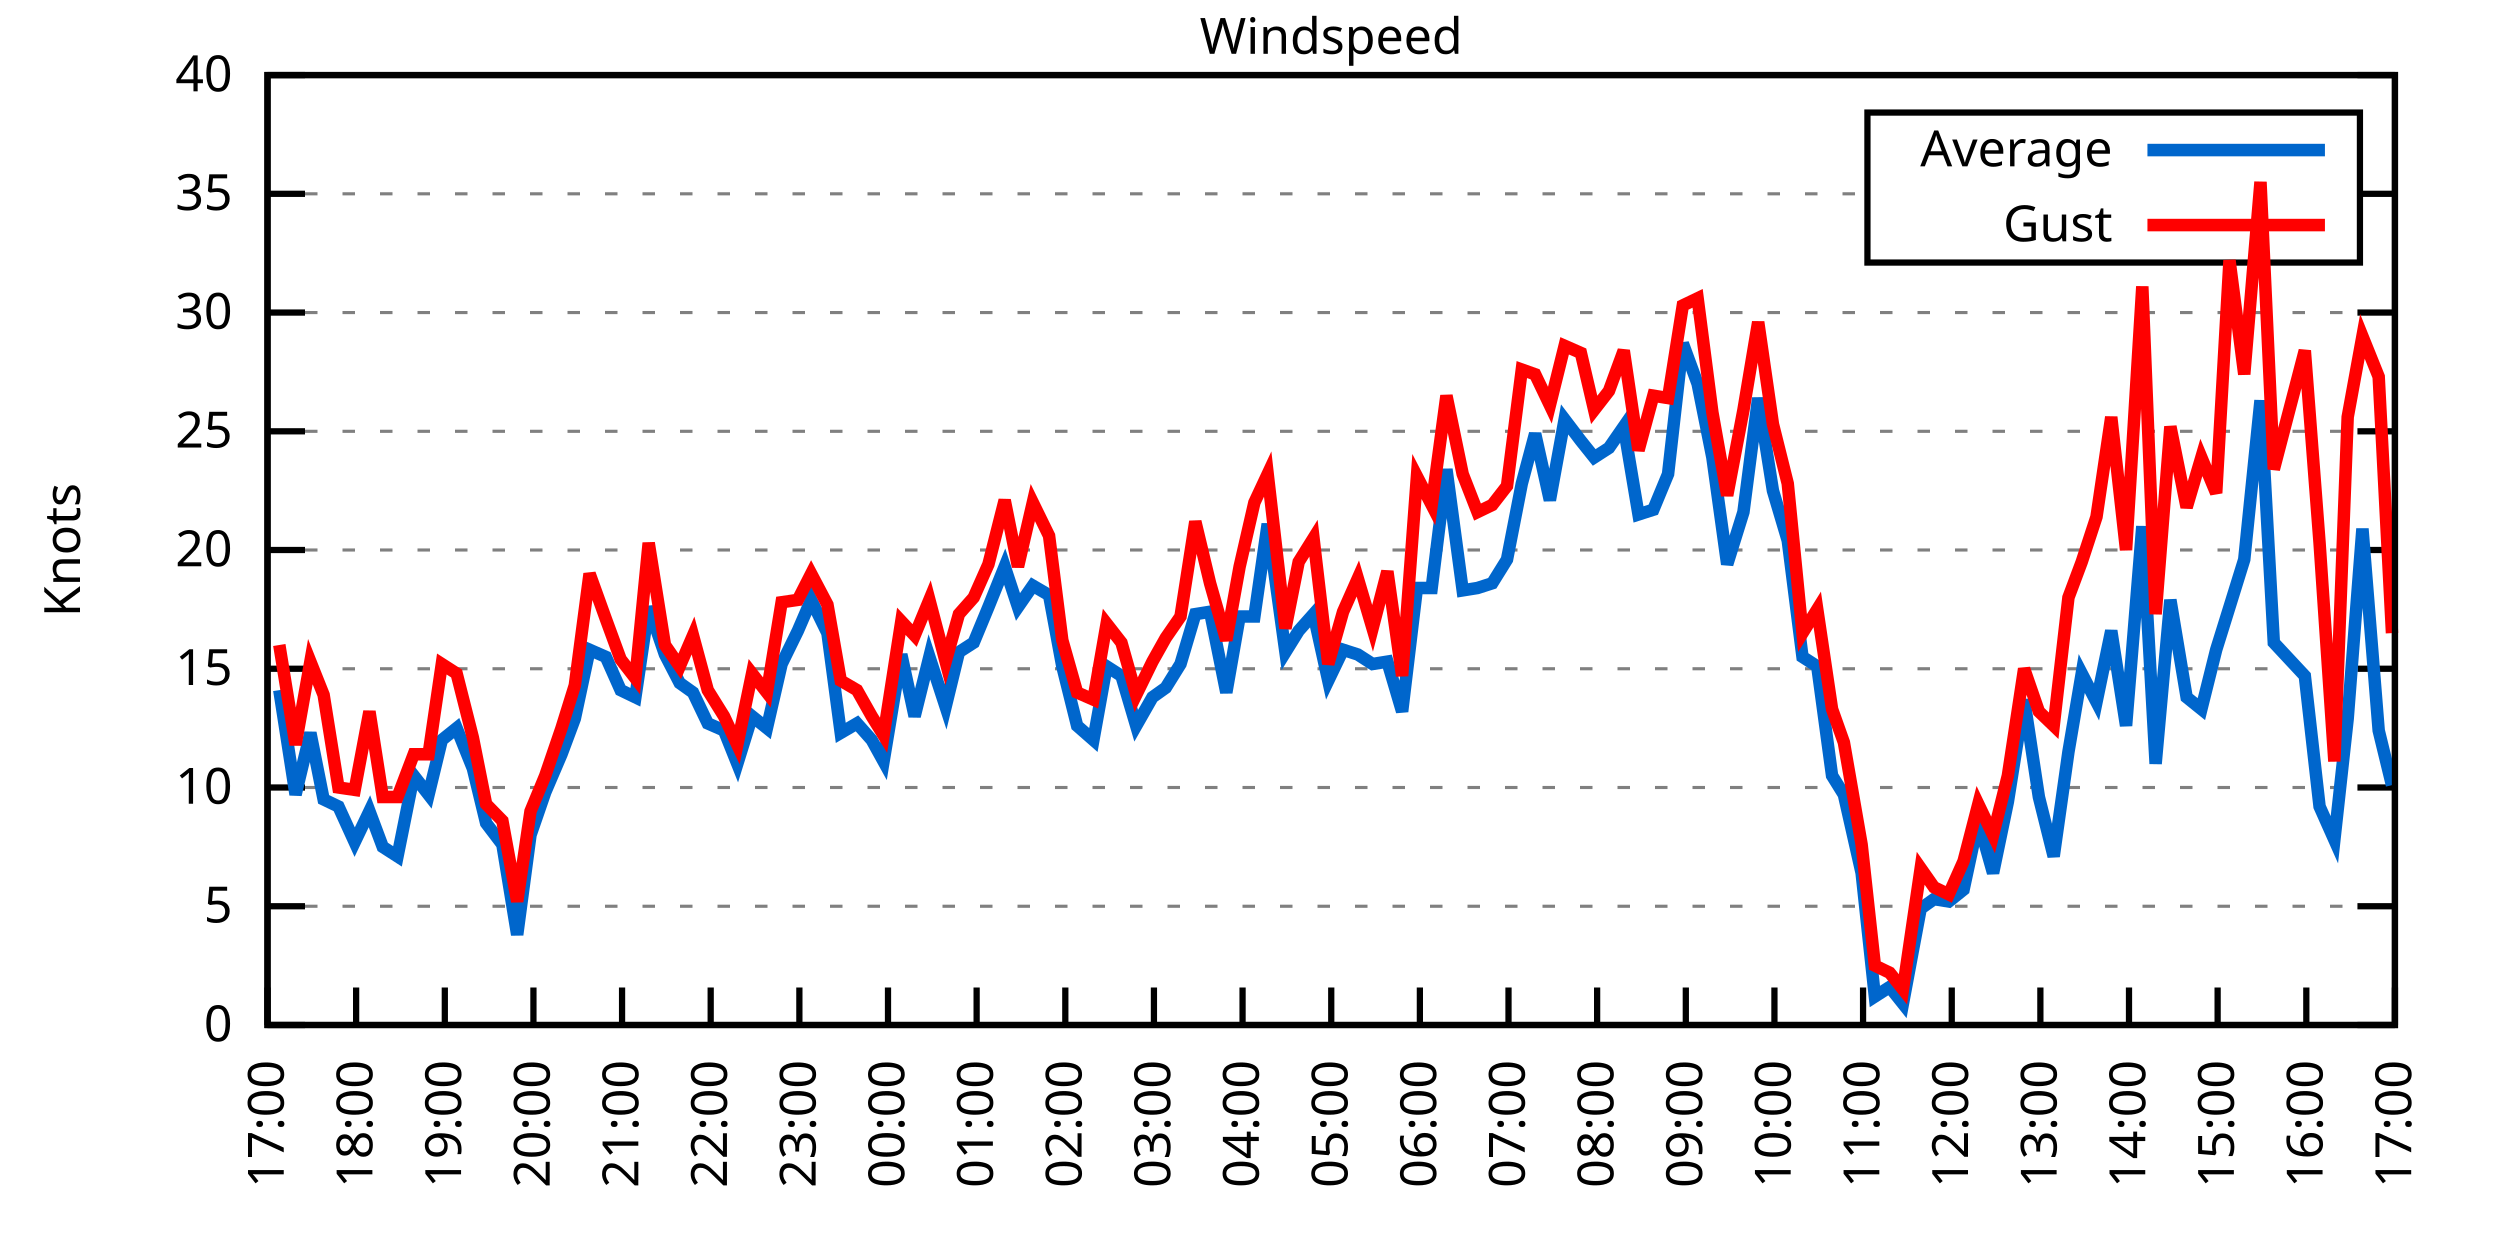
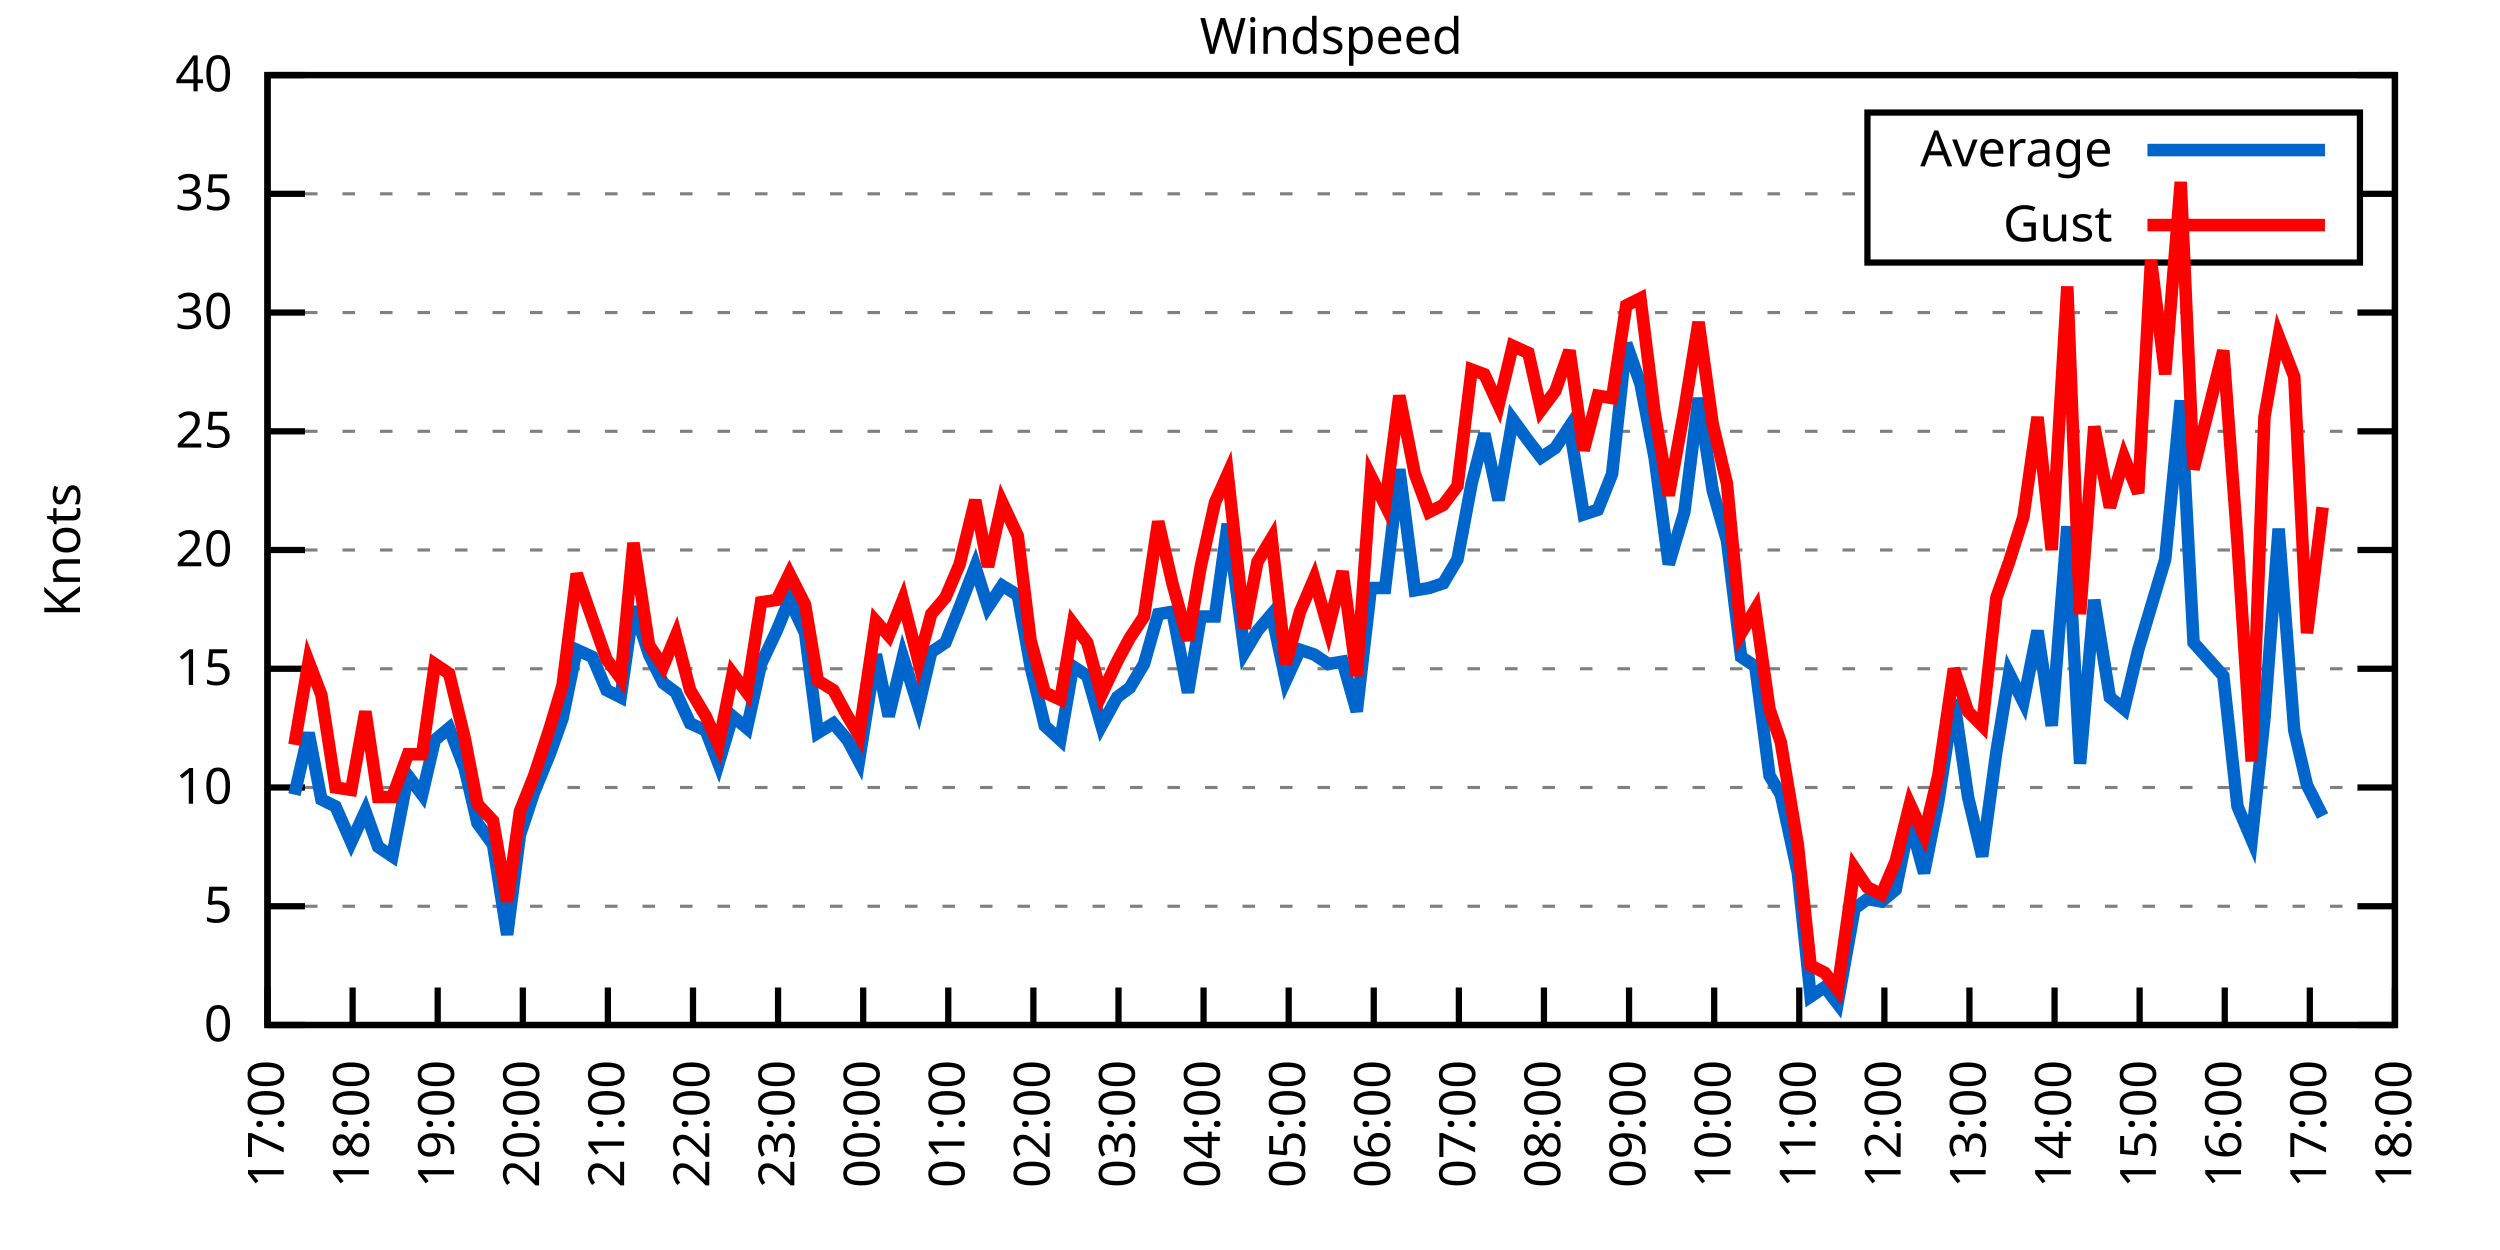
<svg xmlns="http://www.w3.org/2000/svg" xmlns:xlink="http://www.w3.org/1999/xlink" width="400" height="200" viewBox="0 0 400 200">
  <g id="gnuplot_canvas">
    <rect x="0" y="0" width="400" height="200" fill="none" />
    <defs>
      <circle id="gpDot" r="0.5" stroke-width="0.5" stroke="currentColor" />
      <path id="gpPt0" stroke-width="0.333" stroke="currentColor" d="M-1,0 h2 M0,-1 v2" />
      <path id="gpPt1" stroke-width="0.333" stroke="currentColor" d="M-1,-1 L1,1 M1,-1 L-1,1" />
      <path id="gpPt2" stroke-width="0.333" stroke="currentColor" d="M-1,0 L1,0 M0,-1 L0,1 M-1,-1 L1,1 M-1,1 L1,-1" />
      <rect id="gpPt3" stroke-width="0.333" stroke="currentColor" x="-1" y="-1" width="2" height="2" />
      <rect id="gpPt4" stroke-width="0.333" stroke="currentColor" fill="currentColor" x="-1" y="-1" width="2" height="2" />
      <circle id="gpPt5" stroke-width="0.333" stroke="currentColor" cx="0" cy="0" r="1" />
      <use xlink:href="#gpPt5" id="gpPt6" fill="currentColor" stroke="none" />
      <path id="gpPt7" stroke-width="0.333" stroke="currentColor" d="M0,-1.33 L-1.33,0.67 L1.33,0.67 z" />
      <use xlink:href="#gpPt7" id="gpPt8" fill="currentColor" stroke="none" />
      <use xlink:href="#gpPt7" id="gpPt9" stroke="currentColor" transform="rotate(180)" />
      <use xlink:href="#gpPt9" id="gpPt10" fill="currentColor" stroke="none" />
      <use xlink:href="#gpPt3" id="gpPt11" stroke="currentColor" transform="rotate(45)" />
      <use xlink:href="#gpPt11" id="gpPt12" fill="currentColor" stroke="none" />
      <path id="gpPt13" stroke-width="0.333" stroke="currentColor" d="M0,1.330 L1.265,0.411 L0.782,-1.067 L-0.782,-1.076 L-1.265,0.411 z" />
      <use xlink:href="#gpPt13" id="gpPt14" fill="currentColor" stroke="none" />
      <filter id="textbox" filterUnits="objectBoundingBox" x="0" y="0" height="1" width="1">
        <feFlood flood-color="white" flood-opacity="1" result="bgnd" />
        <feComposite in="SourceGraphic" in2="bgnd" operator="atop" />
      </filter>
      <filter id="greybox" filterUnits="objectBoundingBox" x="0" y="0" height="1" width="1">
        <feFlood flood-color="lightgrey" flood-opacity="1" result="grey" />
        <feComposite in="SourceGraphic" in2="grey" operator="atop" />
      </filter>
    </defs>
    <g fill="none" color="white" stroke="currentColor" stroke-width="1.00" stroke-linecap="butt" stroke-linejoin="miter">
</g>
    <g fill="none" color="black" stroke="currentColor" stroke-width="1.00" stroke-linecap="butt" stroke-linejoin="miter">
      <g stroke="none" shape-rendering="crispEdges">
        <polygon fill="rgb(255, 255, 255)" points="42.80,164.00 383.18,164.00 383.18,12.02 42.80,12.02 " />
      </g>
    </g>
    <g fill="none" color="black" stroke="currentColor" stroke-width="1.00" stroke-linecap="butt" stroke-linejoin="miter">
</g>
    <g fill="none" color="black" stroke="black" stroke-width="0.50" stroke-linecap="butt" stroke-linejoin="miter">
</g>
    <g fill="none" color="gray" stroke="currentColor" stroke-width="0.50" stroke-linecap="butt" stroke-linejoin="miter">
      <path stroke="gray" stroke-dasharray="2,4" class="gridline" d="M42.80,164.00 L383.19,164.00  " />
    </g>
    <g fill="none" color="gray" stroke="gray" stroke-width="1.00" stroke-linecap="butt" stroke-linejoin="miter">
</g>
    <g fill="none" color="black" stroke="currentColor" stroke-width="1.00" stroke-linecap="butt" stroke-linejoin="miter">
      <path stroke="black" d="M42.80,164.00 L48.80,164.00 M383.19,164.00 L377.19,164.00  " />
      <g transform="translate(37.20,166.60)" stroke="none" fill="black" font-family="Sans" font-size="8.00" text-anchor="end">
        <text>
          <tspan font-family="Sans"> 0</tspan>
        </text>
      </g>
    </g>
    <g fill="none" color="black" stroke="currentColor" stroke-width="1.00" stroke-linecap="butt" stroke-linejoin="miter">
</g>
    <g fill="none" color="black" stroke="black" stroke-width="0.50" stroke-linecap="butt" stroke-linejoin="miter">
</g>
    <g fill="none" color="gray" stroke="currentColor" stroke-width="0.50" stroke-linecap="butt" stroke-linejoin="miter">
      <path stroke="gray" stroke-dasharray="2,4" class="gridline" d="M42.80,145.00 L383.19,145.00  " />
    </g>
    <g fill="none" color="gray" stroke="gray" stroke-width="1.00" stroke-linecap="butt" stroke-linejoin="miter">
</g>
    <g fill="none" color="black" stroke="currentColor" stroke-width="1.00" stroke-linecap="butt" stroke-linejoin="miter">
      <path stroke="black" d="M42.80,145.00 L48.80,145.00 M383.19,145.00 L377.19,145.00  " />
      <g transform="translate(37.20,147.60)" stroke="none" fill="black" font-family="Sans" font-size="8.00" text-anchor="end">
        <text>
          <tspan font-family="Sans"> 5</tspan>
        </text>
      </g>
    </g>
    <g fill="none" color="black" stroke="currentColor" stroke-width="1.00" stroke-linecap="butt" stroke-linejoin="miter">
</g>
    <g fill="none" color="black" stroke="black" stroke-width="0.50" stroke-linecap="butt" stroke-linejoin="miter">
</g>
    <g fill="none" color="gray" stroke="currentColor" stroke-width="0.50" stroke-linecap="butt" stroke-linejoin="miter">
      <path stroke="gray" stroke-dasharray="2,4" class="gridline" d="M42.80,126.00 L383.19,126.00  " />
    </g>
    <g fill="none" color="gray" stroke="gray" stroke-width="1.00" stroke-linecap="butt" stroke-linejoin="miter">
</g>
    <g fill="none" color="black" stroke="currentColor" stroke-width="1.00" stroke-linecap="butt" stroke-linejoin="miter">
      <path stroke="black" d="M42.80,126.00 L48.80,126.00 M383.19,126.00 L377.19,126.00  " />
      <g transform="translate(37.20,128.60)" stroke="none" fill="black" font-family="Sans" font-size="8.00" text-anchor="end">
        <text>
          <tspan font-family="Sans"> 10</tspan>
        </text>
      </g>
    </g>
    <g fill="none" color="black" stroke="currentColor" stroke-width="1.00" stroke-linecap="butt" stroke-linejoin="miter">
</g>
    <g fill="none" color="black" stroke="black" stroke-width="0.50" stroke-linecap="butt" stroke-linejoin="miter">
</g>
    <g fill="none" color="gray" stroke="currentColor" stroke-width="0.50" stroke-linecap="butt" stroke-linejoin="miter">
      <path stroke="gray" stroke-dasharray="2,4" class="gridline" d="M42.80,107.00 L383.19,107.00  " />
    </g>
    <g fill="none" color="gray" stroke="gray" stroke-width="1.00" stroke-linecap="butt" stroke-linejoin="miter">
</g>
    <g fill="none" color="black" stroke="currentColor" stroke-width="1.00" stroke-linecap="butt" stroke-linejoin="miter">
      <path stroke="black" d="M42.80,107.00 L48.80,107.00 M383.19,107.00 L377.19,107.00  " />
      <g transform="translate(37.20,109.60)" stroke="none" fill="black" font-family="Sans" font-size="8.00" text-anchor="end">
        <text>
          <tspan font-family="Sans"> 15</tspan>
        </text>
      </g>
    </g>
    <g fill="none" color="black" stroke="currentColor" stroke-width="1.00" stroke-linecap="butt" stroke-linejoin="miter">
</g>
    <g fill="none" color="black" stroke="black" stroke-width="0.50" stroke-linecap="butt" stroke-linejoin="miter">
</g>
    <g fill="none" color="gray" stroke="currentColor" stroke-width="0.50" stroke-linecap="butt" stroke-linejoin="miter">
      <path stroke="gray" stroke-dasharray="2,4" class="gridline" d="M42.80,88.00 L383.19,88.00  " />
    </g>
    <g fill="none" color="gray" stroke="gray" stroke-width="1.00" stroke-linecap="butt" stroke-linejoin="miter">
</g>
    <g fill="none" color="black" stroke="currentColor" stroke-width="1.00" stroke-linecap="butt" stroke-linejoin="miter">
      <path stroke="black" d="M42.80,88.00 L48.80,88.00 M383.19,88.00 L377.19,88.00  " />
      <g transform="translate(37.20,90.60)" stroke="none" fill="black" font-family="Sans" font-size="8.00" text-anchor="end">
        <text>
          <tspan font-family="Sans"> 20</tspan>
        </text>
      </g>
    </g>
    <g fill="none" color="black" stroke="currentColor" stroke-width="1.00" stroke-linecap="butt" stroke-linejoin="miter">
</g>
    <g fill="none" color="black" stroke="black" stroke-width="0.50" stroke-linecap="butt" stroke-linejoin="miter">
</g>
    <g fill="none" color="gray" stroke="currentColor" stroke-width="0.50" stroke-linecap="butt" stroke-linejoin="miter">
      <path stroke="gray" stroke-dasharray="2,4" class="gridline" d="M42.80,69.01 L383.19,69.01  " />
    </g>
    <g fill="none" color="gray" stroke="gray" stroke-width="1.00" stroke-linecap="butt" stroke-linejoin="miter">
</g>
    <g fill="none" color="black" stroke="currentColor" stroke-width="1.00" stroke-linecap="butt" stroke-linejoin="miter">
      <path stroke="black" d="M42.80,69.01 L48.80,69.01 M383.19,69.01 L377.19,69.01  " />
      <g transform="translate(37.20,71.61)" stroke="none" fill="black" font-family="Sans" font-size="8.00" text-anchor="end">
        <text>
          <tspan font-family="Sans"> 25</tspan>
        </text>
      </g>
    </g>
    <g fill="none" color="black" stroke="currentColor" stroke-width="1.00" stroke-linecap="butt" stroke-linejoin="miter">
</g>
    <g fill="none" color="black" stroke="black" stroke-width="0.50" stroke-linecap="butt" stroke-linejoin="miter">
</g>
    <g fill="none" color="gray" stroke="currentColor" stroke-width="0.50" stroke-linecap="butt" stroke-linejoin="miter">
      <path stroke="gray" stroke-dasharray="2,4" class="gridline" d="M42.80,50.01 L383.19,50.01  " />
    </g>
    <g fill="none" color="gray" stroke="gray" stroke-width="1.00" stroke-linecap="butt" stroke-linejoin="miter">
</g>
    <g fill="none" color="black" stroke="currentColor" stroke-width="1.00" stroke-linecap="butt" stroke-linejoin="miter">
      <path stroke="black" d="M42.80,50.01 L48.80,50.01 M383.19,50.01 L377.19,50.01  " />
      <g transform="translate(37.20,52.61)" stroke="none" fill="black" font-family="Sans" font-size="8.00" text-anchor="end">
        <text>
          <tspan font-family="Sans"> 30</tspan>
        </text>
      </g>
    </g>
    <g fill="none" color="black" stroke="currentColor" stroke-width="1.00" stroke-linecap="butt" stroke-linejoin="miter">
</g>
    <g fill="none" color="black" stroke="black" stroke-width="0.50" stroke-linecap="butt" stroke-linejoin="miter">
</g>
    <g fill="none" color="gray" stroke="currentColor" stroke-width="0.50" stroke-linecap="butt" stroke-linejoin="miter">
      <path stroke="gray" stroke-dasharray="2,4" class="gridline" d="M42.80,31.01 L298.79,31.01 M377.59,31.01 L383.19,31.01  " />
    </g>
    <g fill="none" color="gray" stroke="gray" stroke-width="1.00" stroke-linecap="butt" stroke-linejoin="miter">
</g>
    <g fill="none" color="black" stroke="currentColor" stroke-width="1.00" stroke-linecap="butt" stroke-linejoin="miter">
      <path stroke="black" d="M42.80,31.01 L48.80,31.01 M383.19,31.01 L377.19,31.01  " />
      <g transform="translate(37.20,33.61)" stroke="none" fill="black" font-family="Sans" font-size="8.00" text-anchor="end">
        <text>
          <tspan font-family="Sans"> 35</tspan>
        </text>
      </g>
    </g>
    <g fill="none" color="black" stroke="currentColor" stroke-width="1.00" stroke-linecap="butt" stroke-linejoin="miter">
</g>
    <g fill="none" color="black" stroke="black" stroke-width="0.50" stroke-linecap="butt" stroke-linejoin="miter">
</g>
    <g fill="none" color="gray" stroke="currentColor" stroke-width="0.50" stroke-linecap="butt" stroke-linejoin="miter">
      <path stroke="gray" stroke-dasharray="2,4" class="gridline" d="M42.80,12.01 L383.19,12.01  " />
    </g>
    <g fill="none" color="gray" stroke="gray" stroke-width="1.00" stroke-linecap="butt" stroke-linejoin="miter">
</g>
    <g fill="none" color="black" stroke="currentColor" stroke-width="1.00" stroke-linecap="butt" stroke-linejoin="miter">
      <path stroke="black" d="M42.80,12.01 L48.80,12.01 M383.19,12.01 L377.19,12.01  " />
      <g transform="translate(37.20,14.61)" stroke="none" fill="black" font-family="Sans" font-size="8.00" text-anchor="end">
        <text>
          <tspan font-family="Sans"> 40</tspan>
        </text>
      </g>
    </g>
    <g fill="none" color="black" stroke="currentColor" stroke-width="1.00" stroke-linecap="butt" stroke-linejoin="miter">
      <path stroke="black" d="M42.80,164.00 L42.80,158.00  " />
      <g transform="translate(45.40,169.60) rotate(270.00)" stroke="none" fill="black" font-family="Sans" font-size="8.00" text-anchor="end">
        <text>
          <tspan font-family="Sans">17:00</tspan>
        </text>
      </g>
    </g>
    <g fill="none" color="black" stroke="currentColor" stroke-width="1.00" stroke-linecap="butt" stroke-linejoin="miter">
-       <path stroke="black" d="M56.98,164.00 L56.98,158.00  " />
-       <g transform="translate(59.58,169.60) rotate(270.00)" stroke="none" fill="black" font-family="Sans" font-size="8.00" text-anchor="end">
+       <path stroke="black" d="M56.42,164.00 L56.42,158.00  " />
+       <g transform="translate(59.02,169.60) rotate(270.00)" stroke="none" fill="black" font-family="Sans" font-size="8.00" text-anchor="end">
        <text>
          <tspan font-family="Sans">18:00</tspan>
        </text>
      </g>
    </g>
    <g fill="none" color="black" stroke="currentColor" stroke-width="1.00" stroke-linecap="butt" stroke-linejoin="miter">
-       <path stroke="black" d="M71.17,164.00 L71.17,158.00  " />
-       <g transform="translate(73.77,169.60) rotate(270.00)" stroke="none" fill="black" font-family="Sans" font-size="8.00" text-anchor="end">
+       <path stroke="black" d="M70.03,164.00 L70.03,158.00  " />
+       <g transform="translate(72.63,169.60) rotate(270.00)" stroke="none" fill="black" font-family="Sans" font-size="8.00" text-anchor="end">
        <text>
          <tspan font-family="Sans">19:00</tspan>
        </text>
      </g>
    </g>
    <g fill="none" color="black" stroke="currentColor" stroke-width="1.00" stroke-linecap="butt" stroke-linejoin="miter">
-       <path stroke="black" d="M85.35,164.00 L85.35,158.00  " />
-       <g transform="translate(87.95,169.60) rotate(270.00)" stroke="none" fill="black" font-family="Sans" font-size="8.00" text-anchor="end">
+       <path stroke="black" d="M83.65,164.00 L83.65,158.00  " />
+       <g transform="translate(86.25,169.60) rotate(270.00)" stroke="none" fill="black" font-family="Sans" font-size="8.00" text-anchor="end">
        <text>
          <tspan font-family="Sans">20:00</tspan>
        </text>
      </g>
    </g>
    <g fill="none" color="black" stroke="currentColor" stroke-width="1.00" stroke-linecap="butt" stroke-linejoin="miter">
-       <path stroke="black" d="M99.53,164.00 L99.53,158.00  " />
-       <g transform="translate(102.13,169.60) rotate(270.00)" stroke="none" fill="black" font-family="Sans" font-size="8.00" text-anchor="end">
+       <path stroke="black" d="M97.26,164.00 L97.26,158.00  " />
+       <g transform="translate(99.86,169.60) rotate(270.00)" stroke="none" fill="black" font-family="Sans" font-size="8.00" text-anchor="end">
        <text>
          <tspan font-family="Sans">21:00</tspan>
        </text>
      </g>
    </g>
    <g fill="none" color="black" stroke="currentColor" stroke-width="1.00" stroke-linecap="butt" stroke-linejoin="miter">
-       <path stroke="black" d="M113.71,164.00 L113.71,158.00  " />
-       <g transform="translate(116.31,169.60) rotate(270.00)" stroke="none" fill="black" font-family="Sans" font-size="8.00" text-anchor="end">
+       <path stroke="black" d="M110.88,164.00 L110.88,158.00  " />
+       <g transform="translate(113.48,169.60) rotate(270.00)" stroke="none" fill="black" font-family="Sans" font-size="8.00" text-anchor="end">
        <text>
          <tspan font-family="Sans">22:00</tspan>
        </text>
      </g>
    </g>
    <g fill="none" color="black" stroke="currentColor" stroke-width="1.00" stroke-linecap="butt" stroke-linejoin="miter">
-       <path stroke="black" d="M127.90,164.00 L127.90,158.00  " />
-       <g transform="translate(130.50,169.60) rotate(270.00)" stroke="none" fill="black" font-family="Sans" font-size="8.00" text-anchor="end">
+       <path stroke="black" d="M124.49,164.00 L124.49,158.00  " />
+       <g transform="translate(127.09,169.60) rotate(270.00)" stroke="none" fill="black" font-family="Sans" font-size="8.00" text-anchor="end">
        <text>
          <tspan font-family="Sans">23:00</tspan>
        </text>
      </g>
    </g>
    <g fill="none" color="black" stroke="currentColor" stroke-width="1.00" stroke-linecap="butt" stroke-linejoin="miter">
-       <path stroke="black" d="M142.08,164.00 L142.08,158.00  " />
-       <g transform="translate(144.68,169.60) rotate(270.00)" stroke="none" fill="black" font-family="Sans" font-size="8.00" text-anchor="end">
+       <path stroke="black" d="M138.11,164.00 L138.11,158.00  " />
+       <g transform="translate(140.71,169.60) rotate(270.00)" stroke="none" fill="black" font-family="Sans" font-size="8.00" text-anchor="end">
        <text>
          <tspan font-family="Sans">00:00</tspan>
        </text>
      </g>
    </g>
    <g fill="none" color="black" stroke="currentColor" stroke-width="1.00" stroke-linecap="butt" stroke-linejoin="miter">
-       <path stroke="black" d="M156.26,164.00 L156.26,158.00  " />
-       <g transform="translate(158.86,169.60) rotate(270.00)" stroke="none" fill="black" font-family="Sans" font-size="8.00" text-anchor="end">
+       <path stroke="black" d="M151.72,164.00 L151.72,158.00  " />
+       <g transform="translate(154.32,169.60) rotate(270.00)" stroke="none" fill="black" font-family="Sans" font-size="8.00" text-anchor="end">
        <text>
          <tspan font-family="Sans">01:00</tspan>
        </text>
      </g>
    </g>
    <g fill="none" color="black" stroke="currentColor" stroke-width="1.00" stroke-linecap="butt" stroke-linejoin="miter">
-       <path stroke="black" d="M170.45,164.00 L170.45,158.00  " />
-       <g transform="translate(173.05,169.60) rotate(270.00)" stroke="none" fill="black" font-family="Sans" font-size="8.00" text-anchor="end">
+       <path stroke="black" d="M165.34,164.00 L165.34,158.00  " />
+       <g transform="translate(167.94,169.60) rotate(270.00)" stroke="none" fill="black" font-family="Sans" font-size="8.00" text-anchor="end">
        <text>
          <tspan font-family="Sans">02:00</tspan>
        </text>
      </g>
    </g>
    <g fill="none" color="black" stroke="currentColor" stroke-width="1.00" stroke-linecap="butt" stroke-linejoin="miter">
-       <path stroke="black" d="M184.63,164.00 L184.63,158.00  " />
-       <g transform="translate(187.23,169.60) rotate(270.00)" stroke="none" fill="black" font-family="Sans" font-size="8.00" text-anchor="end">
+       <path stroke="black" d="M178.96,164.00 L178.96,158.00  " />
+       <g transform="translate(181.56,169.60) rotate(270.00)" stroke="none" fill="black" font-family="Sans" font-size="8.00" text-anchor="end">
        <text>
          <tspan font-family="Sans">03:00</tspan>
        </text>
      </g>
    </g>
    <g fill="none" color="black" stroke="currentColor" stroke-width="1.00" stroke-linecap="butt" stroke-linejoin="miter">
-       <path stroke="black" d="M198.81,164.00 L198.81,158.00  " />
-       <g transform="translate(201.41,169.60) rotate(270.00)" stroke="none" fill="black" font-family="Sans" font-size="8.00" text-anchor="end">
+       <path stroke="black" d="M192.57,164.00 L192.57,158.00  " />
+       <g transform="translate(195.17,169.60) rotate(270.00)" stroke="none" fill="black" font-family="Sans" font-size="8.00" text-anchor="end">
        <text>
          <tspan font-family="Sans">04:00</tspan>
        </text>
      </g>
    </g>
    <g fill="none" color="black" stroke="currentColor" stroke-width="1.00" stroke-linecap="butt" stroke-linejoin="miter">
-       <path stroke="black" d="M213.00,164.00 L213.00,158.00  " />
-       <g transform="translate(215.60,169.60) rotate(270.00)" stroke="none" fill="black" font-family="Sans" font-size="8.00" text-anchor="end">
+       <path stroke="black" d="M206.19,164.00 L206.19,158.00  " />
+       <g transform="translate(208.79,169.60) rotate(270.00)" stroke="none" fill="black" font-family="Sans" font-size="8.00" text-anchor="end">
        <text>
          <tspan font-family="Sans">05:00</tspan>
        </text>
      </g>
    </g>
    <g fill="none" color="black" stroke="currentColor" stroke-width="1.00" stroke-linecap="butt" stroke-linejoin="miter">
-       <path stroke="black" d="M227.18,164.00 L227.18,158.00  " />
-       <g transform="translate(229.78,169.60) rotate(270.00)" stroke="none" fill="black" font-family="Sans" font-size="8.00" text-anchor="end">
+       <path stroke="black" d="M219.80,164.00 L219.80,158.00  " />
+       <g transform="translate(222.40,169.60) rotate(270.00)" stroke="none" fill="black" font-family="Sans" font-size="8.00" text-anchor="end">
        <text>
          <tspan font-family="Sans">06:00</tspan>
        </text>
      </g>
    </g>
    <g fill="none" color="black" stroke="currentColor" stroke-width="1.00" stroke-linecap="butt" stroke-linejoin="miter">
-       <path stroke="black" d="M241.36,164.00 L241.36,158.00  " />
-       <g transform="translate(243.96,169.60) rotate(270.00)" stroke="none" fill="black" font-family="Sans" font-size="8.00" text-anchor="end">
+       <path stroke="black" d="M233.42,164.00 L233.42,158.00  " />
+       <g transform="translate(236.02,169.60) rotate(270.00)" stroke="none" fill="black" font-family="Sans" font-size="8.00" text-anchor="end">
        <text>
          <tspan font-family="Sans">07:00</tspan>
        </text>
      </g>
    </g>
    <g fill="none" color="black" stroke="currentColor" stroke-width="1.00" stroke-linecap="butt" stroke-linejoin="miter">
-       <path stroke="black" d="M255.54,164.00 L255.54,158.00  " />
-       <g transform="translate(258.14,169.60) rotate(270.00)" stroke="none" fill="black" font-family="Sans" font-size="8.00" text-anchor="end">
+       <path stroke="black" d="M247.03,164.00 L247.03,158.00  " />
+       <g transform="translate(249.63,169.60) rotate(270.00)" stroke="none" fill="black" font-family="Sans" font-size="8.00" text-anchor="end">
        <text>
          <tspan font-family="Sans">08:00</tspan>
        </text>
      </g>
    </g>
    <g fill="none" color="black" stroke="currentColor" stroke-width="1.00" stroke-linecap="butt" stroke-linejoin="miter">
-       <path stroke="black" d="M269.73,164.00 L269.73,158.00  " />
-       <g transform="translate(272.33,169.60) rotate(270.00)" stroke="none" fill="black" font-family="Sans" font-size="8.00" text-anchor="end">
+       <path stroke="black" d="M260.65,164.00 L260.65,158.00  " />
+       <g transform="translate(263.25,169.60) rotate(270.00)" stroke="none" fill="black" font-family="Sans" font-size="8.00" text-anchor="end">
        <text>
          <tspan font-family="Sans">09:00</tspan>
        </text>
      </g>
    </g>
    <g fill="none" color="black" stroke="currentColor" stroke-width="1.00" stroke-linecap="butt" stroke-linejoin="miter">
-       <path stroke="black" d="M283.91,164.00 L283.91,158.00  " />
-       <g transform="translate(286.51,169.60) rotate(270.00)" stroke="none" fill="black" font-family="Sans" font-size="8.00" text-anchor="end">
+       <path stroke="black" d="M274.27,164.00 L274.27,158.00  " />
+       <g transform="translate(276.87,169.60) rotate(270.00)" stroke="none" fill="black" font-family="Sans" font-size="8.00" text-anchor="end">
        <text>
          <tspan font-family="Sans">10:00</tspan>
        </text>
      </g>
    </g>
    <g fill="none" color="black" stroke="currentColor" stroke-width="1.00" stroke-linecap="butt" stroke-linejoin="miter">
-       <path stroke="black" d="M298.09,164.00 L298.09,158.00  " />
-       <g transform="translate(300.69,169.60) rotate(270.00)" stroke="none" fill="black" font-family="Sans" font-size="8.00" text-anchor="end">
+       <path stroke="black" d="M287.88,164.00 L287.88,158.00  " />
+       <g transform="translate(290.48,169.60) rotate(270.00)" stroke="none" fill="black" font-family="Sans" font-size="8.00" text-anchor="end">
        <text>
          <tspan font-family="Sans">11:00</tspan>
        </text>
      </g>
    </g>
    <g fill="none" color="black" stroke="currentColor" stroke-width="1.00" stroke-linecap="butt" stroke-linejoin="miter">
-       <path stroke="black" d="M312.28,164.00 L312.28,158.00  " />
-       <g transform="translate(314.88,169.60) rotate(270.00)" stroke="none" fill="black" font-family="Sans" font-size="8.00" text-anchor="end">
+       <path stroke="black" d="M301.50,164.00 L301.50,158.00  " />
+       <g transform="translate(304.10,169.60) rotate(270.00)" stroke="none" fill="black" font-family="Sans" font-size="8.00" text-anchor="end">
        <text>
          <tspan font-family="Sans">12:00</tspan>
        </text>
      </g>
    </g>
    <g fill="none" color="black" stroke="currentColor" stroke-width="1.00" stroke-linecap="butt" stroke-linejoin="miter">
-       <path stroke="black" d="M326.46,164.00 L326.46,158.00  " />
-       <g transform="translate(329.06,169.60) rotate(270.00)" stroke="none" fill="black" font-family="Sans" font-size="8.00" text-anchor="end">
+       <path stroke="black" d="M315.11,164.00 L315.11,158.00  " />
+       <g transform="translate(317.71,169.60) rotate(270.00)" stroke="none" fill="black" font-family="Sans" font-size="8.00" text-anchor="end">
        <text>
          <tspan font-family="Sans">13:00</tspan>
        </text>
      </g>
    </g>
    <g fill="none" color="black" stroke="currentColor" stroke-width="1.00" stroke-linecap="butt" stroke-linejoin="miter">
-       <path stroke="black" d="M340.64,164.00 L340.64,158.00  " />
-       <g transform="translate(343.24,169.60) rotate(270.00)" stroke="none" fill="black" font-family="Sans" font-size="8.00" text-anchor="end">
+       <path stroke="black" d="M328.73,164.00 L328.73,158.00  " />
+       <g transform="translate(331.33,169.60) rotate(270.00)" stroke="none" fill="black" font-family="Sans" font-size="8.00" text-anchor="end">
        <text>
          <tspan font-family="Sans">14:00</tspan>
        </text>
      </g>
    </g>
    <g fill="none" color="black" stroke="currentColor" stroke-width="1.00" stroke-linecap="butt" stroke-linejoin="miter">
-       <path stroke="black" d="M354.82,164.00 L354.82,158.00  " />
-       <g transform="translate(357.42,169.60) rotate(270.00)" stroke="none" fill="black" font-family="Sans" font-size="8.00" text-anchor="end">
+       <path stroke="black" d="M342.34,164.00 L342.34,158.00  " />
+       <g transform="translate(344.94,169.60) rotate(270.00)" stroke="none" fill="black" font-family="Sans" font-size="8.00" text-anchor="end">
        <text>
          <tspan font-family="Sans">15:00</tspan>
        </text>
      </g>
    </g>
    <g fill="none" color="black" stroke="currentColor" stroke-width="1.00" stroke-linecap="butt" stroke-linejoin="miter">
-       <path stroke="black" d="M369.01,164.00 L369.01,158.00  " />
-       <g transform="translate(371.61,169.60) rotate(270.00)" stroke="none" fill="black" font-family="Sans" font-size="8.00" text-anchor="end">
+       <path stroke="black" d="M355.96,164.00 L355.96,158.00  " />
+       <g transform="translate(358.56,169.60) rotate(270.00)" stroke="none" fill="black" font-family="Sans" font-size="8.00" text-anchor="end">
        <text>
          <tspan font-family="Sans">16:00</tspan>
+         </text>
+       </g>
+     </g>
+     <g fill="none" color="black" stroke="currentColor" stroke-width="1.00" stroke-linecap="butt" stroke-linejoin="miter">
+       <path stroke="black" d="M369.57,164.00 L369.57,158.00  " />
+       <g transform="translate(372.17,169.60) rotate(270.00)" stroke="none" fill="black" font-family="Sans" font-size="8.00" text-anchor="end">
+         <text>
+           <tspan font-family="Sans">17:00</tspan>
        </text>
      </g>
    </g>
    <g fill="none" color="black" stroke="currentColor" stroke-width="1.00" stroke-linecap="butt" stroke-linejoin="miter">
      <path stroke="black" d="M383.19,164.00 L383.19,158.00  " />
      <g transform="translate(385.79,169.60) rotate(270.00)" stroke="none" fill="black" font-family="Sans" font-size="8.00" text-anchor="end">
        <text>
-           <tspan font-family="Sans">17:00</tspan>
+           <tspan font-family="Sans">18:00</tspan>
        </text>
      </g>
    </g>
    <g fill="none" color="black" stroke="currentColor" stroke-width="1.00" stroke-linecap="butt" stroke-linejoin="miter">
</g>
    <g fill="none" color="black" stroke="currentColor" stroke-width="1.00" stroke-linecap="butt" stroke-linejoin="miter">
      <path stroke="black" d="M42.80,12.01 L42.80,164.00 L383.19,164.00 L383.19,12.01 L42.80,12.01 Z  " />
    </g>
    <g fill="none" color="black" stroke="currentColor" stroke-width="1.00" stroke-linecap="butt" stroke-linejoin="miter">
</g>
    <g fill="none" color="black" stroke="currentColor" stroke-width="1.00" stroke-linecap="butt" stroke-linejoin="miter">
      <path stroke="black" d="M298.79,42.01 L298.79,18.01 L377.59,18.01 L377.59,42.01 L298.79,42.01 Z  " />
    </g>
    <g id="Windspeed_plot_1">
      <g fill="none" color="white" stroke="black" stroke-width="2.00" stroke-linecap="butt" stroke-linejoin="miter">
</g>
      <g fill="none" color="black" stroke="currentColor" stroke-width="2.00" stroke-linecap="butt" stroke-linejoin="miter">
        <g transform="translate(337.99,26.61)" stroke="none" fill="black" font-family="Sans" font-size="8.00" text-anchor="end">
          <text>
            <tspan font-family="Sans">Average</tspan>
          </text>
        </g>
      </g>
      <g fill="none" color="black" stroke="currentColor" stroke-width="2.00" stroke-linecap="butt" stroke-linejoin="miter">
-         <path stroke="rgb(  0, 102, 204)" d="M343.59,24.01 L371.99,24.01 M44.69,110.42 L47.29,127.14 L49.66,117.26 L51.78,127.90 L54.15,129.04 L56.75,134.74   L59.11,129.80 L61.24,135.50 L63.60,137.02 L66.20,124.10 L68.57,127.14 L70.69,118.40 L73.06,116.50 L75.66,122.96   L77.78,131.70 L80.38,135.12 L82.75,149.56 L84.88,133.60 L87.24,126.76 L89.84,120.68 L91.97,114.98 L94.33,103.96   L96.93,105.10 L99.30,110.42 L101.66,111.56 L103.79,97.12 L106.39,104.72 L108.75,109.28 L110.88,110.80 L113.24,115.74   L115.84,116.88 L117.97,122.20 L120.33,114.60 L122.70,116.50 L125.06,106.24 L127.66,100.92 L129.79,95.98 L132.39,101.30   L134.52,117.26 L137.12,115.74 L139.48,118.40 L141.37,121.82 L144.21,104.72 L146.34,114.60 L148.70,105.10 L151.30,113.08   L153.43,104.34 L155.79,102.82 L158.15,97.12 L160.75,90.66 L162.88,97.12 L165.25,93.70 L167.85,95.22 L169.97,106.62   L172.34,116.12 L174.94,118.40 L177.06,106.62 L179.43,108.14 L181.79,116.12 L184.39,111.56 L186.52,110.04 L188.88,106.24   L191.25,98.26 L193.61,97.88 L196.21,110.80 L198.34,98.64 L200.70,98.64 L202.83,83.83 L205.67,104.34 L207.79,100.92   L210.16,98.26 L212.52,108.90 L214.89,103.96 L217.25,104.72 L219.61,106.24 L221.98,105.86 L224.34,113.84 L226.71,94.08   L229.07,94.08 L231.43,75.09 L234.03,94.46 L236.40,94.08 L238.76,93.32 L241.12,89.52 L243.49,77.37 L245.62,69.39   L247.98,80.03 L250.34,67.11 L252.94,70.53 L255.07,73.19 L257.43,71.67 L259.80,68.25 L262.16,82.31 L264.53,81.55   L266.89,75.85 L269.25,54.95 L271.62,61.41 L273.98,73.19 L276.35,90.28 L278.95,81.93 L281.31,63.69 L283.67,78.51   L286.04,86.49 L288.40,105.10 L290.76,106.62 L293.13,124.10 L295.02,127.14 L297.86,139.68 L299.98,159.44 L302.35,157.92   L304.47,160.58 L307.31,145.38 L309.44,143.86 L311.80,144.24 L314.17,142.34 L316.53,131.32 L318.89,139.68 L321.26,128.28   L323.86,111.94 L326.22,127.52 L328.59,137.02 L330.95,120.30 L333.08,107.76 L335.44,112.32 L337.80,100.92 L340.17,116.12   L342.77,84.21 L344.90,122.20 L347.26,95.98 L349.86,111.56 L352.22,113.46 L354.59,103.96 L356.72,97.12 L359.08,89.52   L361.68,64.07 L363.81,102.82 L368.77,108.14 L371.13,129.04 L373.50,134.36 L375.63,114.98 L377.99,84.59 L380.59,116.88   L382.72,125.62  " />
+         <path stroke="rgb(  0, 102, 204)" d="M343.59,24.01 L371.99,24.01 M47.11,127.14 L49.38,117.26 L51.42,127.90 L53.69,129.04 L56.19,134.74 L58.46,129.80   L60.50,135.50 L62.77,137.02 L65.27,124.10 L67.54,127.14 L69.58,118.40 L71.85,116.50 L74.34,122.96 L76.39,131.70   L78.88,135.12 L81.15,149.56 L83.19,133.60 L85.46,126.76 L87.96,120.68 L90.00,114.98 L92.27,103.96 L94.77,105.10   L97.04,110.42 L99.30,111.56 L101.35,97.12 L103.84,104.72 L106.11,109.28 L108.15,110.80 L110.42,115.74 L112.92,116.88   L114.96,122.20 L117.23,114.60 L119.50,116.50 L121.77,106.24 L124.27,100.92 L126.31,95.98 L128.81,101.30 L130.85,117.26   L133.34,115.74 L135.61,118.40 L137.43,121.82 L140.15,104.72 L142.19,114.60 L144.46,105.10 L146.96,113.08 L149.00,104.34   L151.27,102.82 L153.54,97.12 L156.04,90.66 L158.08,97.12 L160.35,93.70 L162.84,95.22 L164.89,106.62 L167.16,116.12   L169.65,118.40 L171.69,106.62 L173.96,108.14 L176.23,116.12 L178.73,111.56 L180.77,110.04 L183.04,106.24 L185.31,98.26   L187.58,97.88 L190.08,110.80 L192.12,98.64 L194.39,98.64 L196.43,83.83 L199.15,104.34 L201.19,100.92 L203.46,98.26   L205.73,108.90 L208.00,103.96 L210.27,104.72 L212.54,106.24 L214.81,105.86 L217.08,113.84 L219.35,94.08 L221.62,94.08   L223.89,75.09 L226.38,94.46 L228.65,94.08 L230.92,93.32 L233.19,89.52 L235.46,77.37 L237.50,69.39 L239.77,80.03   L242.04,67.11 L244.54,70.53 L246.58,73.19 L248.85,71.67 L251.12,68.25 L253.39,82.31 L255.66,81.55 L257.93,75.85   L260.20,54.95 L262.47,61.41 L264.73,73.19 L267.00,90.28 L269.50,81.93 L271.77,63.69 L274.04,78.51 L276.31,86.49   L278.58,105.10 L280.85,106.62 L283.12,124.10 L284.93,127.14 L287.65,139.68 L289.70,159.44 L291.97,157.92 L294.01,160.58   L296.73,145.38 L298.77,143.86 L301.04,144.24 L303.31,142.34 L305.58,131.32 L307.85,139.68 L310.12,128.28 L312.62,111.94   L314.89,127.52 L317.15,137.02 L319.42,120.30 L321.47,107.76 L323.74,112.32 L326.00,100.92 L328.27,116.12 L330.77,84.21   L332.81,122.20 L335.08,95.98 L337.58,111.56 L339.85,113.46 L342.12,103.96 L344.16,97.12 L346.43,89.52 L348.92,64.07   L350.97,102.82 L355.73,108.14 L358.00,129.04 L360.27,134.36 L362.31,114.98 L364.58,84.59 L367.08,116.88 L369.12,125.62   L371.62,130.56  " />
      </g>
    </g>
    <g id="Windspeed_plot_2">
      <g fill="none" color="black" stroke="currentColor" stroke-width="2.00" stroke-linecap="butt" stroke-linejoin="miter">
        <g transform="translate(337.99,38.61)" stroke="none" fill="black" font-family="Sans" font-size="8.00" text-anchor="end">
          <text>
            <tspan font-family="Sans">Gust</tspan>
          </text>
        </g>
      </g>
      <g fill="none" color="black" stroke="currentColor" stroke-width="2.00" stroke-linecap="butt" stroke-linejoin="miter">
-         <path stroke="rgb(255,   0,   0)" d="M343.59,36.01 L371.99,36.01 M44.69,103.20 L47.29,119.16 L49.66,105.86 L51.78,111.18 L54.15,126.00 L56.75,126.38   L59.11,113.84 L61.24,127.52 L63.60,127.52 L66.20,120.68 L68.57,120.68 L70.69,106.24 L73.06,107.76 L75.66,118.02   L77.78,128.66 L80.38,131.32 L82.75,144.24 L84.88,129.80 L87.24,124.10 L89.84,116.50 L91.97,109.66 L94.33,91.80   L96.93,99.02 L99.30,105.48 L101.66,108.52 L103.79,86.87 L106.39,103.20 L108.75,106.62 L110.88,101.68 L113.24,110.42   L115.84,114.60 L117.97,119.16 L120.33,107.76 L122.70,110.80 L125.06,96.36 L127.66,95.98 L129.79,91.80 L132.39,96.74   L134.52,108.90 L137.12,110.42 L139.48,114.60 L141.37,117.64 L144.21,99.40 L146.34,101.68 L148.70,95.98 L151.30,105.86   L153.43,98.26 L155.79,95.60 L158.15,90.28 L160.75,80.03 L162.88,90.66 L165.25,80.41 L167.85,85.73 L169.97,102.44   L172.34,110.80 L174.94,111.94 L177.06,99.78 L179.43,102.82 L181.79,111.18 L184.39,105.86 L186.52,102.06 L188.88,98.64   L191.25,83.45 L193.61,93.32 L196.21,102.44 L198.34,90.66 L200.70,80.41 L202.83,75.85 L205.67,100.54 L207.79,89.90   L210.16,86.11 L212.52,106.24 L214.89,97.88 L217.25,92.56 L219.61,100.54 L221.98,91.42 L224.34,108.14 L226.71,76.23   L229.07,80.79 L231.43,63.31 L234.03,75.85 L236.40,81.93 L238.76,80.79 L241.12,77.75 L243.49,59.13 L245.62,59.89   L247.98,64.83 L250.34,55.33 L252.94,56.47 L255.07,65.59 L257.43,62.55 L259.80,56.09 L262.16,72.05 L264.53,63.31   L266.89,63.69 L269.25,48.87 L271.62,47.73 L273.98,65.97 L276.35,79.27 L278.95,65.59 L281.31,51.53 L283.67,67.87   L286.04,77.37 L288.40,101.30 L290.76,97.50 L293.13,113.46 L295.02,118.78 L297.86,135.12 L299.98,154.50 L302.35,155.64   L304.47,158.30 L307.31,138.92 L309.44,141.96 L311.80,143.10 L314.17,137.78 L316.53,128.66 L318.89,133.60 L321.26,124.10   L323.86,107.00 L326.22,113.84 L328.59,116.12 L330.95,95.60 L333.08,89.90 L335.44,82.69 L337.80,66.73 L340.17,88.00   L342.77,45.83 L344.90,98.26 L347.26,68.25 L349.86,81.17 L352.22,73.19 L354.59,78.89 L356.72,41.65 L359.08,59.89   L361.68,29.11 L363.81,75.09 L368.77,56.09 L371.13,86.87 L373.50,121.82 L375.63,66.73 L377.99,53.81 L380.59,60.27   L382.72,101.30  " />
+         <path stroke="rgb(255,   0,   0)" d="M343.59,36.01 L371.99,36.01 M47.11,119.16 L49.38,105.86 L51.42,111.18 L53.69,126.00 L56.19,126.38 L58.46,113.84   L60.50,127.52 L62.77,127.52 L65.27,120.68 L67.54,120.68 L69.58,106.24 L71.85,107.76 L74.34,118.02 L76.39,128.66   L78.88,131.32 L81.15,144.24 L83.19,129.80 L85.46,124.10 L87.96,116.50 L90.00,109.66 L92.27,91.80 L94.77,99.02   L97.04,105.48 L99.30,108.52 L101.35,86.87 L103.84,103.20 L106.11,106.62 L108.15,101.68 L110.42,110.42 L112.92,114.60   L114.96,119.16 L117.23,107.76 L119.50,110.80 L121.77,96.36 L124.27,95.98 L126.31,91.80 L128.81,96.74 L130.85,108.90   L133.34,110.42 L135.61,114.60 L137.43,117.64 L140.15,99.40 L142.19,101.68 L144.46,95.98 L146.96,105.86 L149.00,98.26   L151.27,95.60 L153.54,90.28 L156.04,80.03 L158.08,90.66 L160.35,80.41 L162.84,85.73 L164.89,102.44 L167.16,110.80   L169.65,111.94 L171.69,99.78 L173.96,102.82 L176.23,111.18 L178.73,105.86 L180.77,102.06 L183.04,98.64 L185.31,83.45   L187.58,93.32 L190.08,102.44 L192.12,90.66 L194.39,80.41 L196.43,75.85 L199.15,100.54 L201.19,89.90 L203.46,86.11   L205.73,106.24 L208.00,97.88 L210.27,92.56 L212.54,100.54 L214.81,91.42 L217.08,108.14 L219.35,76.23 L221.62,80.79   L223.89,63.31 L226.38,75.85 L228.65,81.93 L230.92,80.79 L233.19,77.75 L235.46,59.13 L237.50,59.89 L239.77,64.83   L242.04,55.33 L244.54,56.47 L246.58,65.59 L248.85,62.55 L251.12,56.09 L253.39,72.05 L255.66,63.31 L257.93,63.69   L260.20,48.87 L262.47,47.73 L264.73,65.97 L267.00,79.27 L269.50,65.59 L271.77,51.53 L274.04,67.87 L276.31,77.37   L278.58,101.30 L280.85,97.50 L283.12,113.46 L284.93,118.78 L287.65,135.12 L289.70,154.50 L291.97,155.64 L294.01,158.30   L296.73,138.92 L298.77,141.96 L301.04,143.10 L303.31,137.78 L305.58,128.66 L307.85,133.60 L310.12,124.10 L312.62,107.00   L314.89,113.84 L317.15,116.12 L319.42,95.60 L321.47,89.90 L323.74,82.69 L326.00,66.73 L328.27,88.00 L330.77,45.83   L332.81,98.26 L335.08,68.25 L337.58,81.17 L339.85,73.19 L342.12,78.89 L344.16,41.65 L346.43,59.89 L348.92,29.11   L350.97,75.09 L355.73,56.09 L358.00,86.87 L360.27,121.82 L362.31,66.73 L364.58,53.81 L367.08,60.27 L369.12,101.30   L371.62,81.17  " />
      </g>
    </g>
    <g fill="none" color="black" stroke="currentColor" stroke-width="2.00" stroke-linecap="butt" stroke-linejoin="miter">
</g>
    <g fill="none" color="black" stroke="black" stroke-width="1.00" stroke-linecap="butt" stroke-linejoin="miter">
</g>
    <g fill="none" color="black" stroke="currentColor" stroke-width="1.00" stroke-linecap="butt" stroke-linejoin="miter">
      <path stroke="black" d="M42.80,12.01 L42.80,164.00 L383.19,164.00 L383.19,12.01 L42.80,12.01 Z  " />
      <g transform="translate(12.80,88.01) rotate(270.00)" stroke="none" fill="black" font-family="Sans" font-size="8.00" text-anchor="middle">
        <text>
          <tspan font-family="Sans">Knots</tspan>
        </text>
      </g>
    </g>
    <g fill="none" color="black" stroke="currentColor" stroke-width="1.00" stroke-linecap="butt" stroke-linejoin="miter">
</g>
    <g fill="none" color="black" stroke="currentColor" stroke-width="1.00" stroke-linecap="butt" stroke-linejoin="miter">
      <g transform="translate(212.99,8.61)" stroke="none" fill="black" font-family="Sans" font-size="8.00" text-anchor="middle">
        <text>
          <tspan font-family="Sans">Windspeed</tspan>
        </text>
      </g>
    </g>
    <g fill="none" color="black" stroke="currentColor" stroke-width="1.00" stroke-linecap="butt" stroke-linejoin="miter">
</g>
  </g>
</svg>
